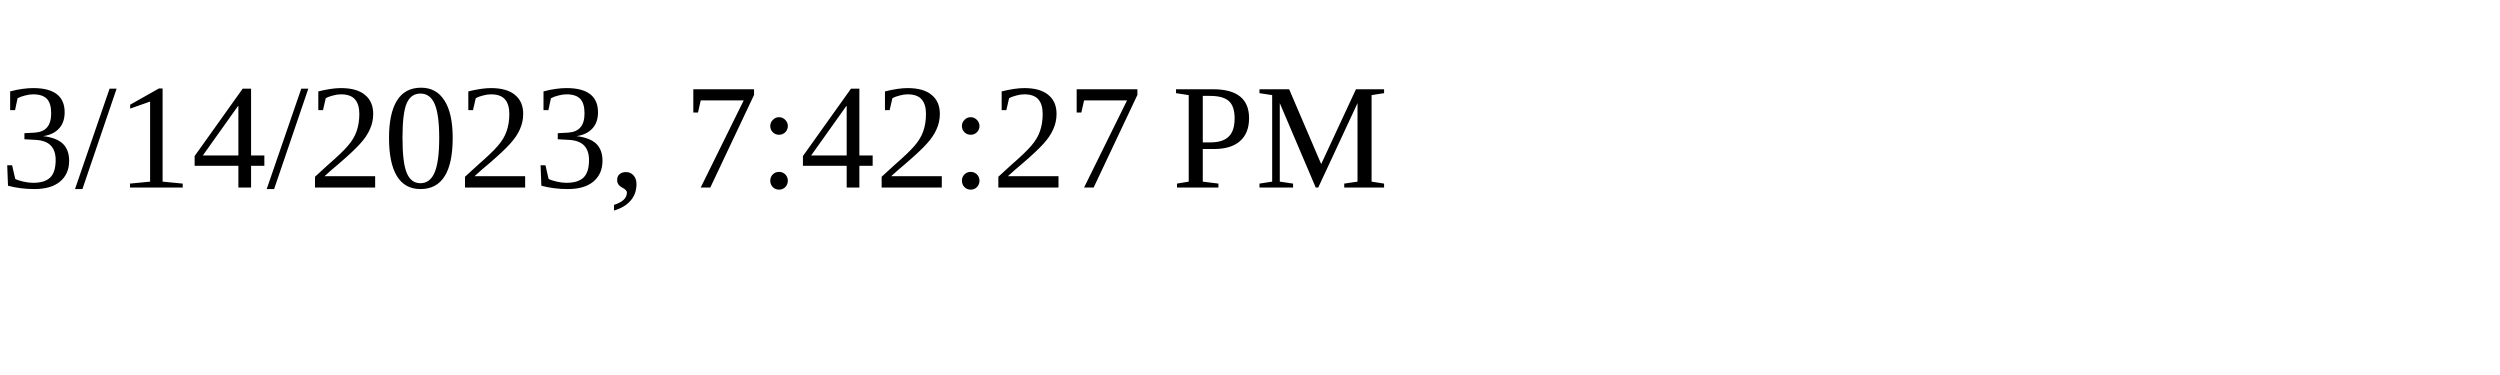
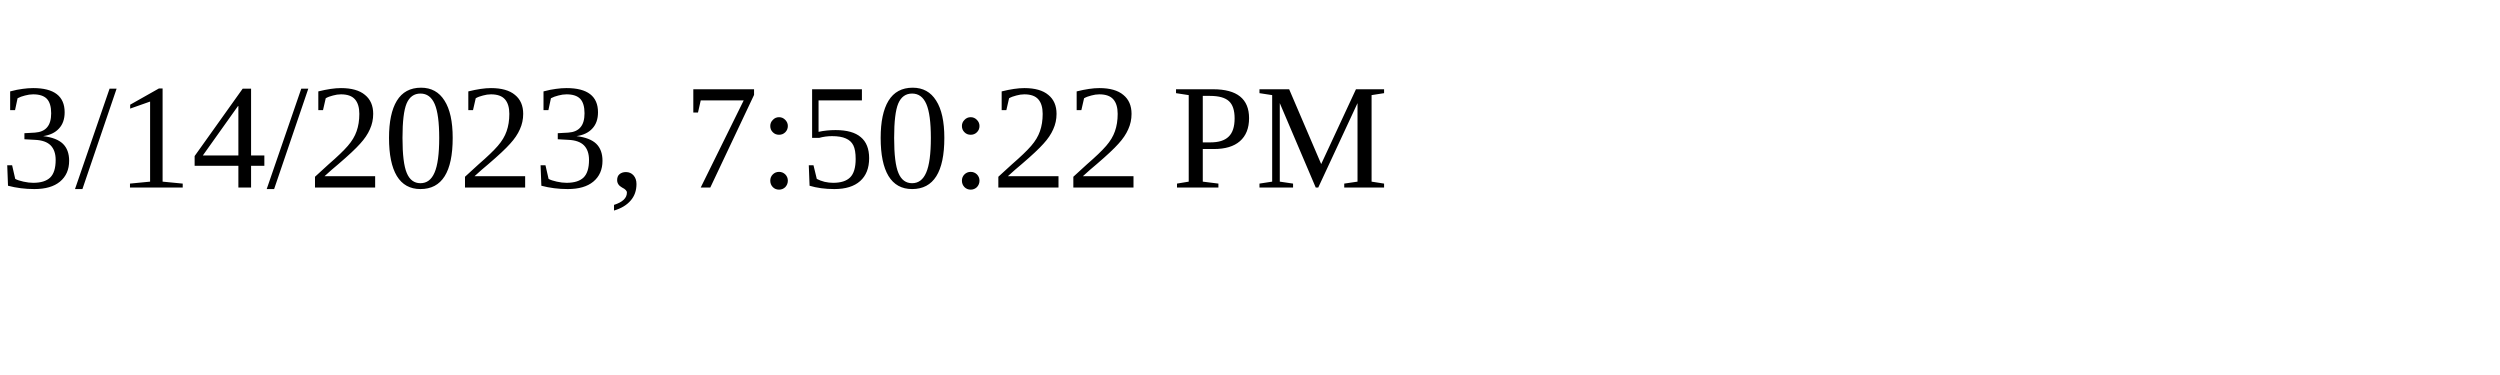
<svg xmlns="http://www.w3.org/2000/svg" height="30" width="200">
-   <text x="0" y="15">3/14/2023, 7:42:27 PM</text>
+   <text x="0" y="15">3/14/2023, 7:50:22 PM</text>
</svg>
